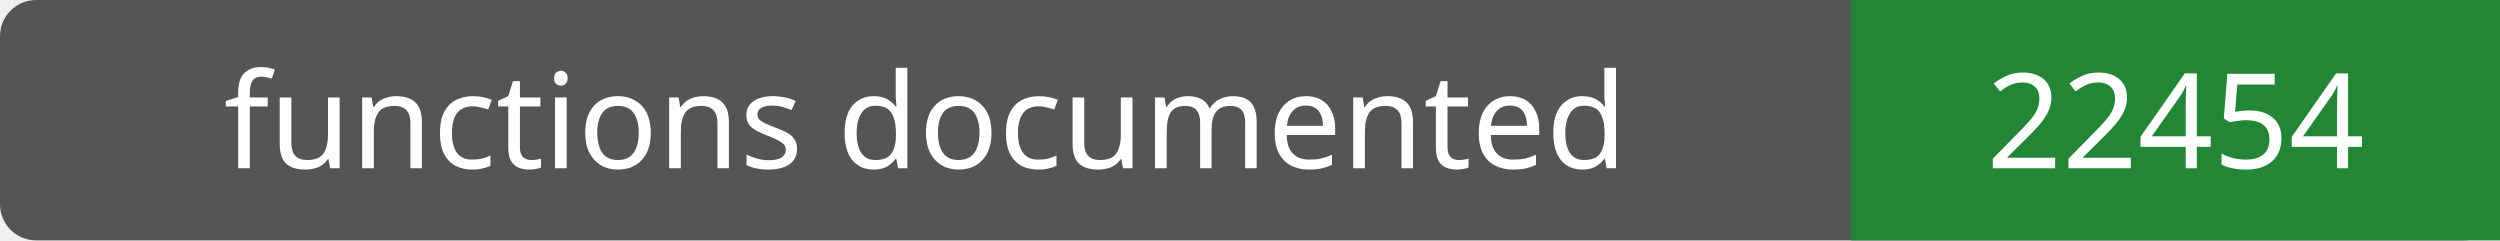
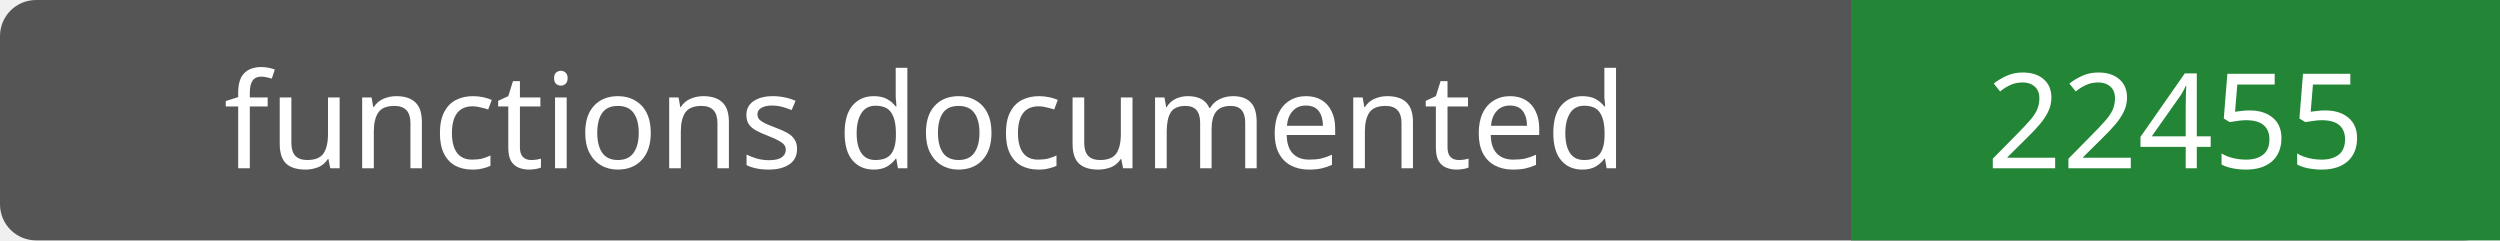
- <svg xmlns="http://www.w3.org/2000/svg" width="208" height="20" role="img" aria-label="functions documented: 22454">
+ <svg xmlns="http://www.w3.org/2000/svg" width="208" height="20" role="img" aria-label="functions documented: 22455">
  <rect width="208" height="20" rx="3" fill="#555" />
  <path fill="#238636" d="M154 0h54v20H154z" />
  <g fill="#fff" text-anchor="middle" font-family="Verdana,sans-serif" font-size="11">
    <text x="77.0" y="14">functions documented</text>
-     <text x="181.0" y="14">22454</text>
+     <text x="181.0" y="14">22455</text>
  </g>
</svg>
